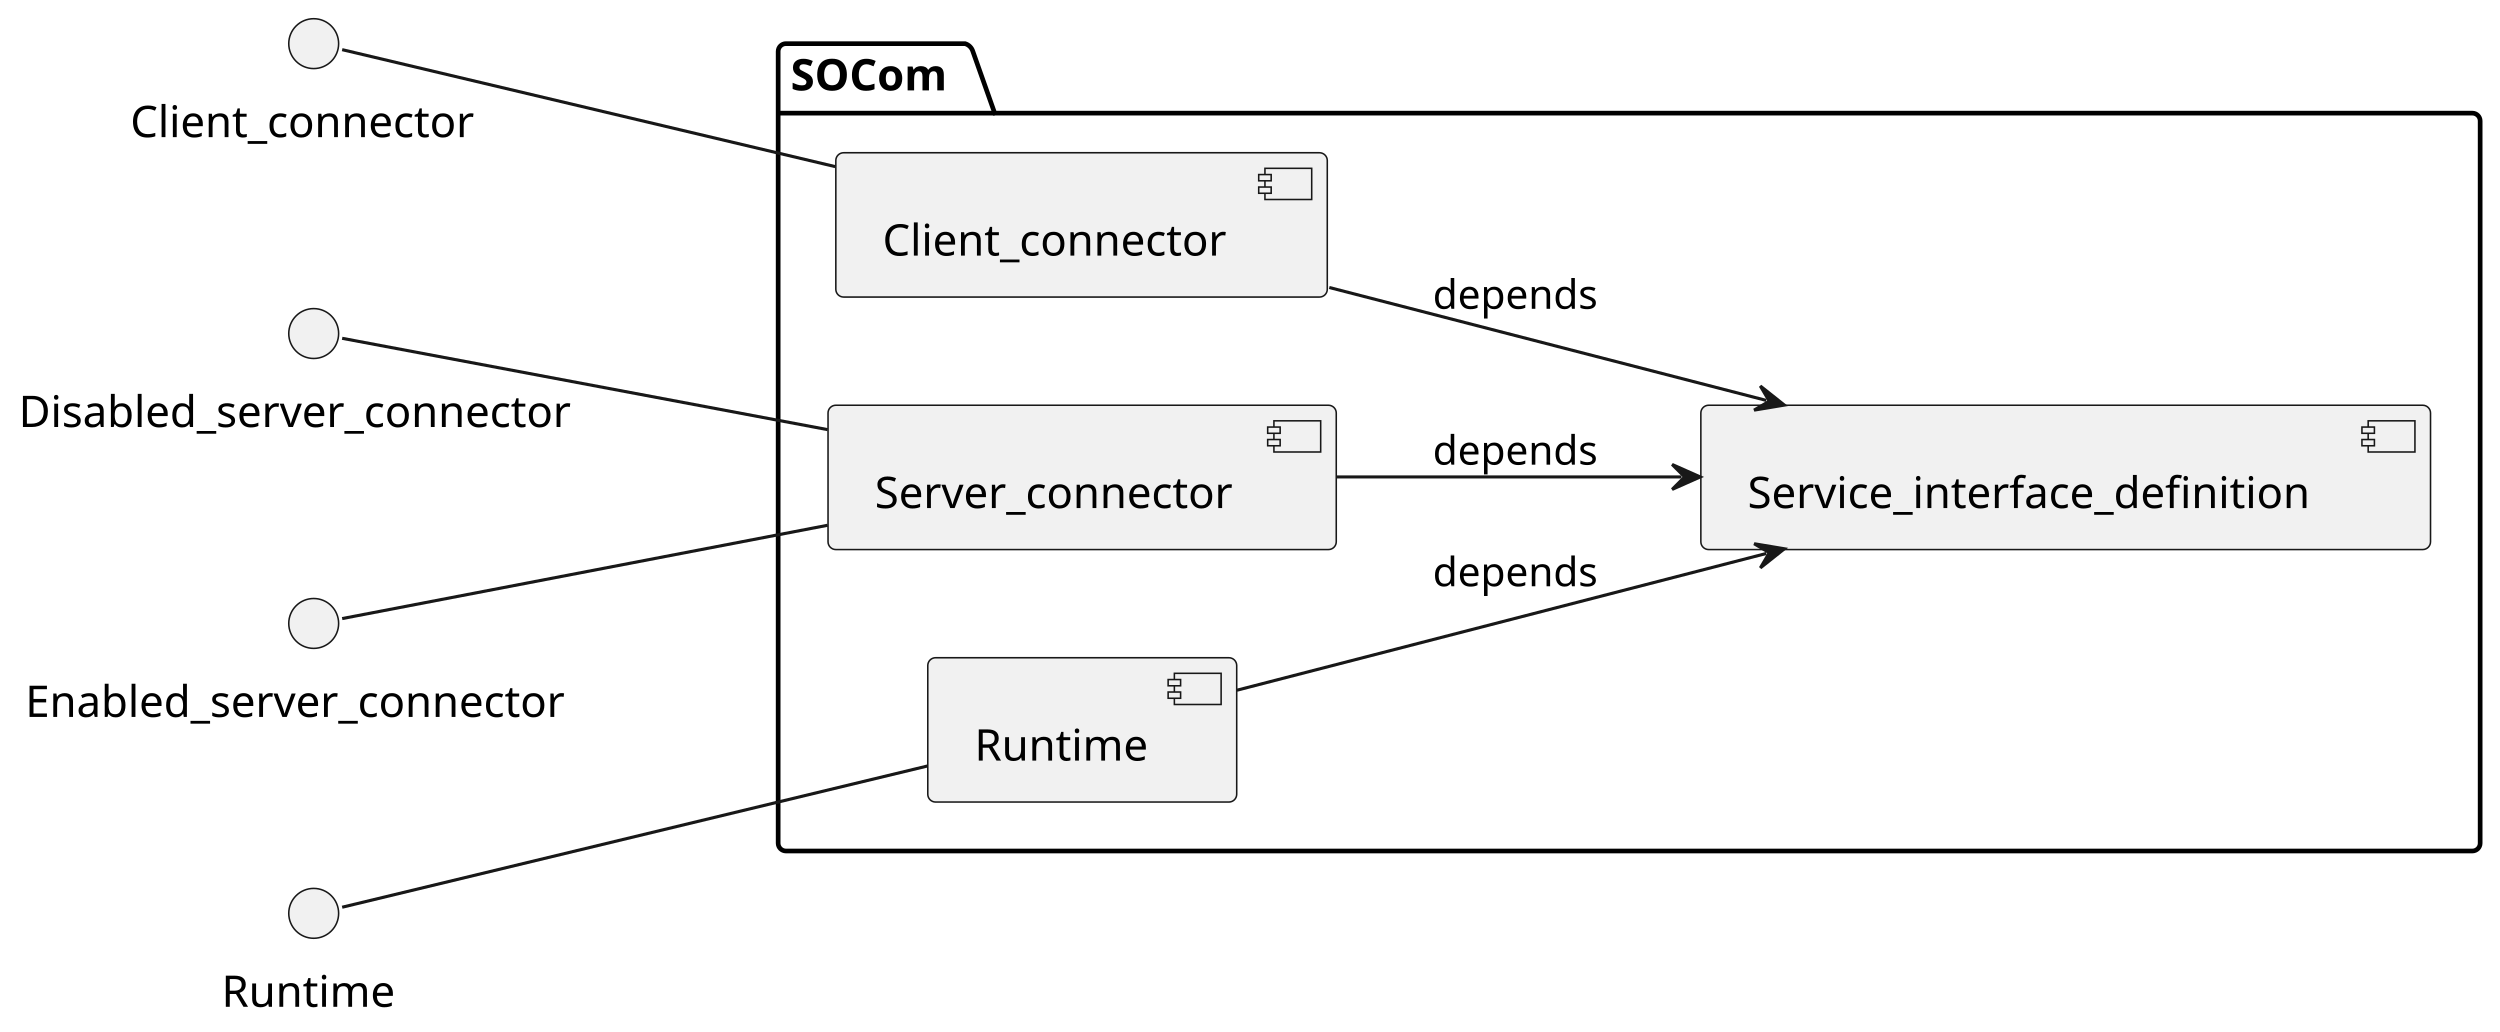
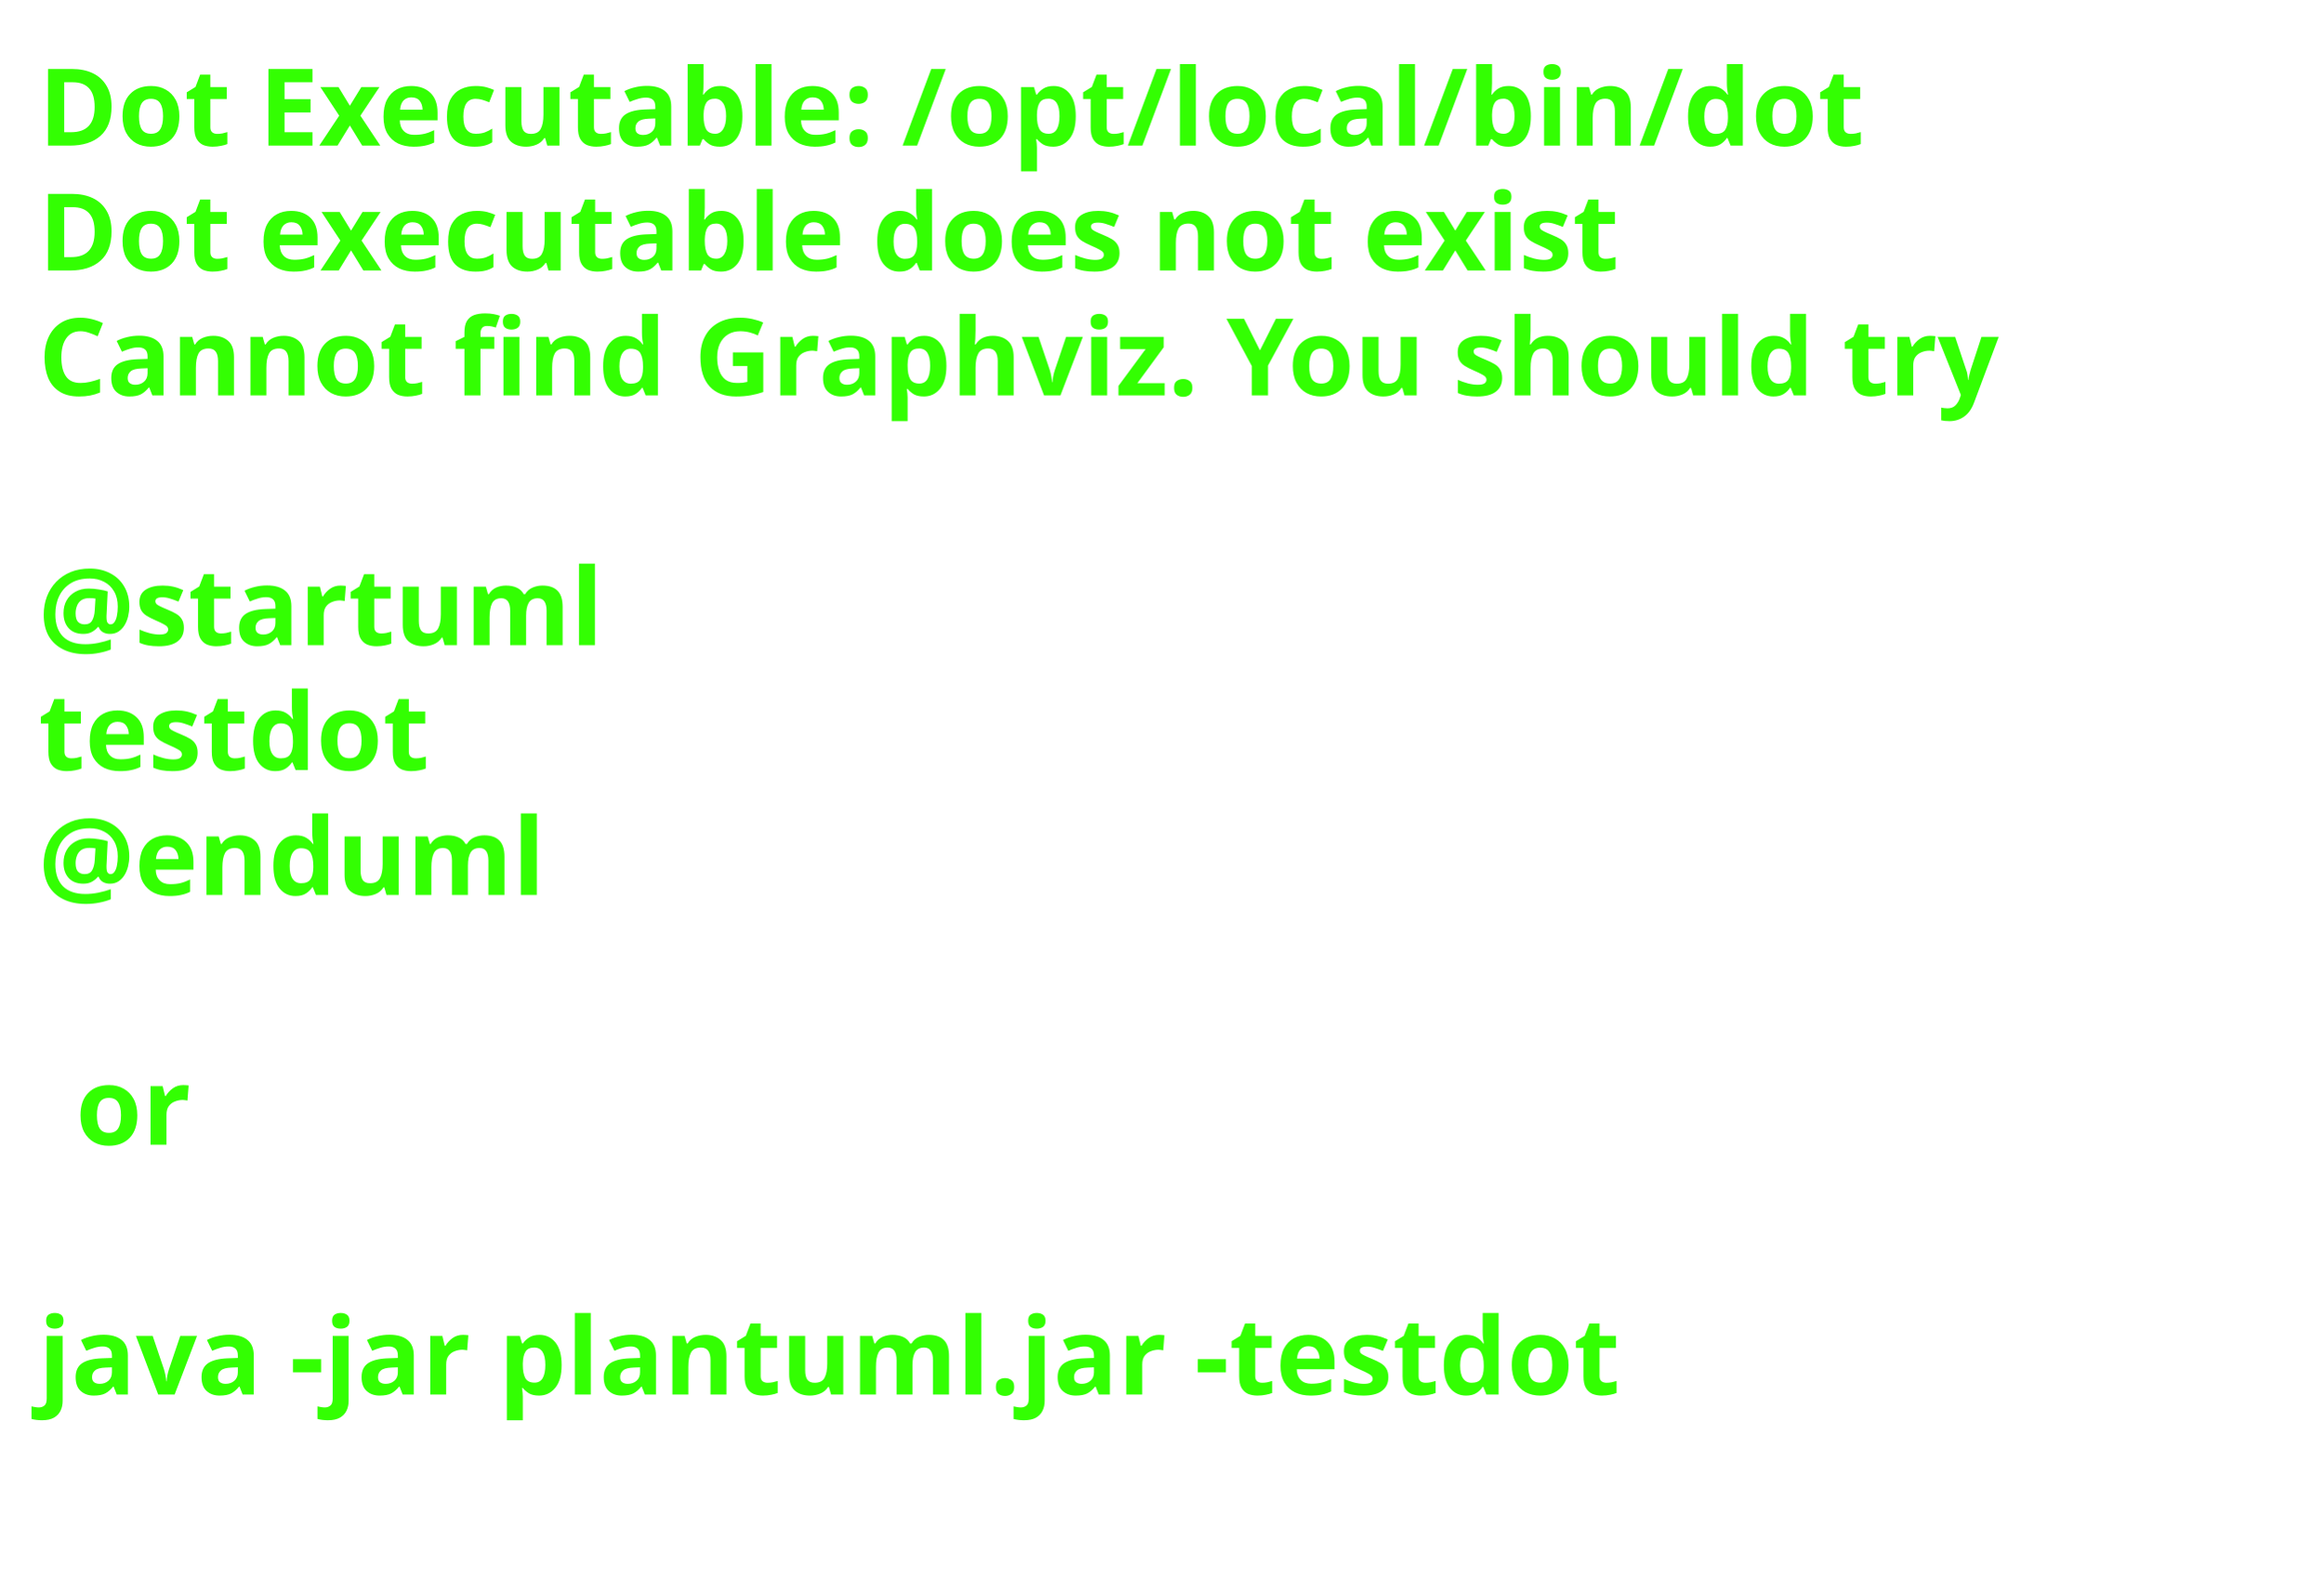
- <svg xmlns="http://www.w3.org/2000/svg" contentStyleType="text/css" data-diagram-type="DESCRIPTION" height="331px" preserveAspectRatio="none" style="width:802px;height:331px;background:#FFFFFF;" version="1.1" viewBox="0 0 802 331" width="802px" zoomAndPan="magnify">
+ <svg xmlns="http://www.w3.org/2000/svg" contentStyleType="text/css" data-diagram-type="DESCRIPTION" height="206px" preserveAspectRatio="none" style="width:303px;height:206px;background:#FFFFFF;" version="1.1" viewBox="0 0 303 206" width="303px" zoomAndPan="magnify">
  <defs />
  <g>
-     <g id="cluster_SOCom">
-       <path d="M252.133,14 L309.598,14 A3.75,3.75 0 0 1 312.098,16.5 L319.098,36.297 L793.133,36.297 A2.5,2.5 0 0 1 795.633,38.797 L795.633,270.5 A2.5,2.5 0 0 1 793.133,273 L252.133,273 A2.5,2.5 0 0 1 249.633,270.5 L249.633,16.5 A2.5,2.5 0 0 1 252.133,14 " fill="transparent" style="stroke:#000000;stroke-width:1.5;" />
-       <line style="stroke:#000000;stroke-width:1.5;" x1="249.633" x2="319.098" y1="36.297" y2="36.297" />
-       <text fill="#000000" font-family="sans-serif" font-size="14" font-weight="bold" lengthAdjust="spacing" textLength="56.465" x="253.633" y="28.995">SOCom</text>
-     </g>
-     <g id="elem_Client_connector">
-       <rect fill="#F1F1F1" height="46.297" rx="2.5" ry="2.5" style="stroke:#181818;stroke-width:0.5;" width="157.66" x="268.133" y="49" />
-       <rect fill="#F1F1F1" height="10" style="stroke:#181818;stroke-width:0.5;" width="15" x="405.793" y="54" />
-       <rect fill="#F1F1F1" height="2" style="stroke:#181818;stroke-width:0.5;" width="4" x="403.793" y="56" />
-       <rect fill="#F1F1F1" height="2" style="stroke:#181818;stroke-width:0.5;" width="4" x="403.793" y="60" />
-       <text fill="#000000" font-family="sans-serif" font-size="14" lengthAdjust="spacing" textLength="117.66" x="283.133" y="81.995">Client_connector</text>
-     </g>
-     <g id="elem_Server_connector">
-       <rect fill="#F1F1F1" height="46.297" rx="2.5" ry="2.5" style="stroke:#181818;stroke-width:0.5;" width="163.04" x="265.633" y="130" />
-       <rect fill="#F1F1F1" height="10" style="stroke:#181818;stroke-width:0.5;" width="15" x="408.673" y="135" />
-       <rect fill="#F1F1F1" height="2" style="stroke:#181818;stroke-width:0.5;" width="4" x="406.673" y="137" />
-       <rect fill="#F1F1F1" height="2" style="stroke:#181818;stroke-width:0.5;" width="4" x="406.673" y="141" />
-       <text fill="#000000" font-family="sans-serif" font-size="14" lengthAdjust="spacing" textLength="123.04" x="280.633" y="162.995">Server_connector</text>
-     </g>
-     <g id="elem_Runtime">
-       <rect fill="#F1F1F1" height="46.297" rx="2.5" ry="2.5" style="stroke:#181818;stroke-width:0.5;" width="99.103" x="297.633" y="211" />
-       <rect fill="#F1F1F1" height="10" style="stroke:#181818;stroke-width:0.5;" width="15" x="376.737" y="216" />
-       <rect fill="#F1F1F1" height="2" style="stroke:#181818;stroke-width:0.5;" width="4" x="374.737" y="218" />
-       <rect fill="#F1F1F1" height="2" style="stroke:#181818;stroke-width:0.5;" width="4" x="374.737" y="222" />
-       <text fill="#000000" font-family="sans-serif" font-size="14" lengthAdjust="spacing" textLength="59.103" x="312.633" y="243.995">Runtime</text>
-     </g>
-     <g id="elem_Service_interface_definition">
-       <rect fill="#F1F1F1" height="46.297" rx="2.5" ry="2.5" style="stroke:#181818;stroke-width:0.5;" width="234.079" x="545.633" y="130" />
-       <rect fill="#F1F1F1" height="10" style="stroke:#181818;stroke-width:0.5;" width="15" x="759.712" y="135" />
-       <rect fill="#F1F1F1" height="2" style="stroke:#181818;stroke-width:0.5;" width="4" x="757.712" y="137" />
-       <rect fill="#F1F1F1" height="2" style="stroke:#181818;stroke-width:0.5;" width="4" x="757.712" y="141" />
-       <text fill="#000000" font-family="sans-serif" font-size="14" lengthAdjust="spacing" textLength="194.079" x="560.633" y="162.995">Service_interface_definition</text>
-     </g>
-     <g id="elem_Client_connector_if">
-       <ellipse cx="100.633" cy="14" fill="#F1F1F1" rx="8" ry="8" style="stroke:#181818;stroke-width:0.5;" />
-       <text fill="#000000" font-family="sans-serif" font-size="14" lengthAdjust="spacing" textLength="117.66" x="41.803" y="43.995">Client_connector</text>
-     </g>
-     <g id="elem_Disabled_server_connector_if">
-       <ellipse cx="100.633" cy="107" fill="#F1F1F1" rx="8" ry="8" style="stroke:#181818;stroke-width:0.5;" />
-       <text fill="#000000" font-family="sans-serif" font-size="14" lengthAdjust="spacing" textLength="189.267" x="6" y="136.995">Disabled_server_connector</text>
-     </g>
-     <g id="elem_Enabled_server_connector_if">
-       <ellipse cx="100.633" cy="200" fill="#F1F1F1" rx="8" ry="8" style="stroke:#181818;stroke-width:0.5;" />
-       <text fill="#000000" font-family="sans-serif" font-size="14" lengthAdjust="spacing" textLength="185.022" x="8.123" y="229.995">Enabled_server_connector</text>
-     </g>
-     <g id="elem_Runtime_if">
-       <ellipse cx="100.633" cy="293" fill="#F1F1F1" rx="8" ry="8" style="stroke:#181818;stroke-width:0.5;" />
-       <text fill="#000000" font-family="sans-serif" font-size="14" lengthAdjust="spacing" textLength="59.103" x="71.082" y="322.995">Runtime</text>
-     </g>
-     <g id="link_Client_connector_if_Client_connector">
-       <path d="M109.763,15.93 C134.213,21.73 208.953,39.46 267.923,53.45 " fill="transparent" id="Client_connector_if-Client_connector" style="stroke:#181818;stroke-width:1;" />
-     </g>
-     <g id="link_Disabled_server_connector_if_Server_connector">
-       <path d="M109.763,108.53 C133.883,113.07 206.933,126.81 265.513,137.83 " fill="transparent" id="Disabled_server_connector_if-Server_connector" style="stroke:#181818;stroke-width:1;" />
-     </g>
-     <g id="link_Enabled_server_connector_if_Server_connector">
-       <path d="M109.763,198.44 C133.883,193.8 206.933,179.76 265.513,168.5 " fill="transparent" id="Enabled_server_connector_if-Server_connector" style="stroke:#181818;stroke-width:1;" />
-     </g>
-     <g id="link_Runtime_if_Runtime">
-       <path d="M109.763,291.04 C138.563,284.09 237.153,260.3 297.533,245.73 " fill="transparent" id="Runtime_if-Runtime" style="stroke:#181818;stroke-width:1;" />
-     </g>
-     <g id="link_Client_connector_Service_interface_definition">
-       <path d="M426.433,92.23 C470.773,103.69 520.594,116.559 566.614,128.449 " fill="transparent" id="Client_connector-to-Service_interface_definition" style="stroke:#181818;stroke-width:1;" />
-       <polygon fill="#181818" points="572.423,129.95,564.71,123.826,567.582,128.699,562.709,131.571,572.423,129.95" style="stroke:#181818;stroke-width:1;" />
-       <text fill="#000000" font-family="sans-serif" font-size="13" lengthAdjust="spacing" textLength="55.764" x="459.633" y="99.067">depends</text>
-     </g>
-     <g id="link_Server_connector_Service_interface_definition">
-       <path d="M428.863,153 C464.333,153 500.653,153 539.423,153 " fill="transparent" id="Server_connector-to-Service_interface_definition" style="stroke:#181818;stroke-width:1;" />
-       <polygon fill="#181818" points="545.423,153,536.423,149,540.423,153,536.423,157,545.423,153" style="stroke:#181818;stroke-width:1;" />
-       <text fill="#000000" font-family="sans-serif" font-size="13" lengthAdjust="spacing" textLength="55.764" x="459.633" y="149.067">depends</text>
-     </g>
-     <g id="link_Runtime_Service_interface_definition">
-       <path d="M396.773,221.43 C443.553,209.35 509.574,192.291 566.634,177.551 " fill="transparent" id="Runtime-to-Service_interface_definition" style="stroke:#181818;stroke-width:1;" />
-       <polygon fill="#181818" points="572.443,176.05,562.729,174.428,567.602,177.301,564.73,182.174,572.443,176.05" style="stroke:#181818;stroke-width:1;" />
-       <text fill="#000000" font-family="sans-serif" font-size="13" lengthAdjust="spacing" textLength="55.764" x="459.633" y="188.067">depends</text>
-     </g>
+     <text fill="#33FF02" font-family="sans-serif" font-size="14" font-weight="bold" lengthAdjust="spacing" textLength="264.954" x="5" y="19">Dot Executable: /opt/local/bin/dot</text>
+     <text fill="#33FF02" font-family="sans-serif" font-size="14" font-weight="bold" lengthAdjust="spacing" textLength="236.264" x="5" y="35.297">Dot executable does not exist</text>
+     <text fill="#33FF02" font-family="sans-serif" font-size="14" font-weight="bold" lengthAdjust="spacing" textLength="291.587" x="5" y="51.594">Cannot find Graphviz. You should try</text>
+     <text fill="#33FF02" font-family="sans-serif" font-size="14" font-weight="bold" lengthAdjust="spacing" textLength="4.874" x="5" y="67.891"> </text>
+     <text fill="#33FF02" font-family="sans-serif" font-size="14" font-weight="bold" lengthAdjust="spacing" textLength="81.423" x="5" y="84.188">@startuml</text>
+     <text fill="#33FF02" font-family="sans-serif" font-size="14" font-weight="bold" lengthAdjust="spacing" textLength="57.545" x="5" y="100.484">testdot</text>
+     <text fill="#33FF02" font-family="sans-serif" font-size="14" font-weight="bold" lengthAdjust="spacing" textLength="72.837" x="5" y="116.781">@enduml</text>
+     <text fill="#33FF02" font-family="sans-serif" font-size="14" font-weight="bold" lengthAdjust="spacing" textLength="4.874" x="5" y="133.078"> </text>
+     <text fill="#33FF02" font-family="sans-serif" font-size="14" font-weight="bold" lengthAdjust="spacing" textLength="16.523" x="9.874" y="149.375">or</text>
+     <text fill="#33FF02" font-family="sans-serif" font-size="14" font-weight="bold" lengthAdjust="spacing" textLength="4.874" x="5" y="165.672"> </text>
+     <text fill="#33FF02" font-family="sans-serif" font-size="14" font-weight="bold" lengthAdjust="spacing" textLength="234.507" x="5" y="181.969">java -jar plantuml.jar -testdot</text>
+     <text fill="#33FF02" font-family="sans-serif" font-size="14" font-weight="bold" lengthAdjust="spacing" textLength="4.874" x="5" y="198.266"> </text>
  </g>
</svg>
